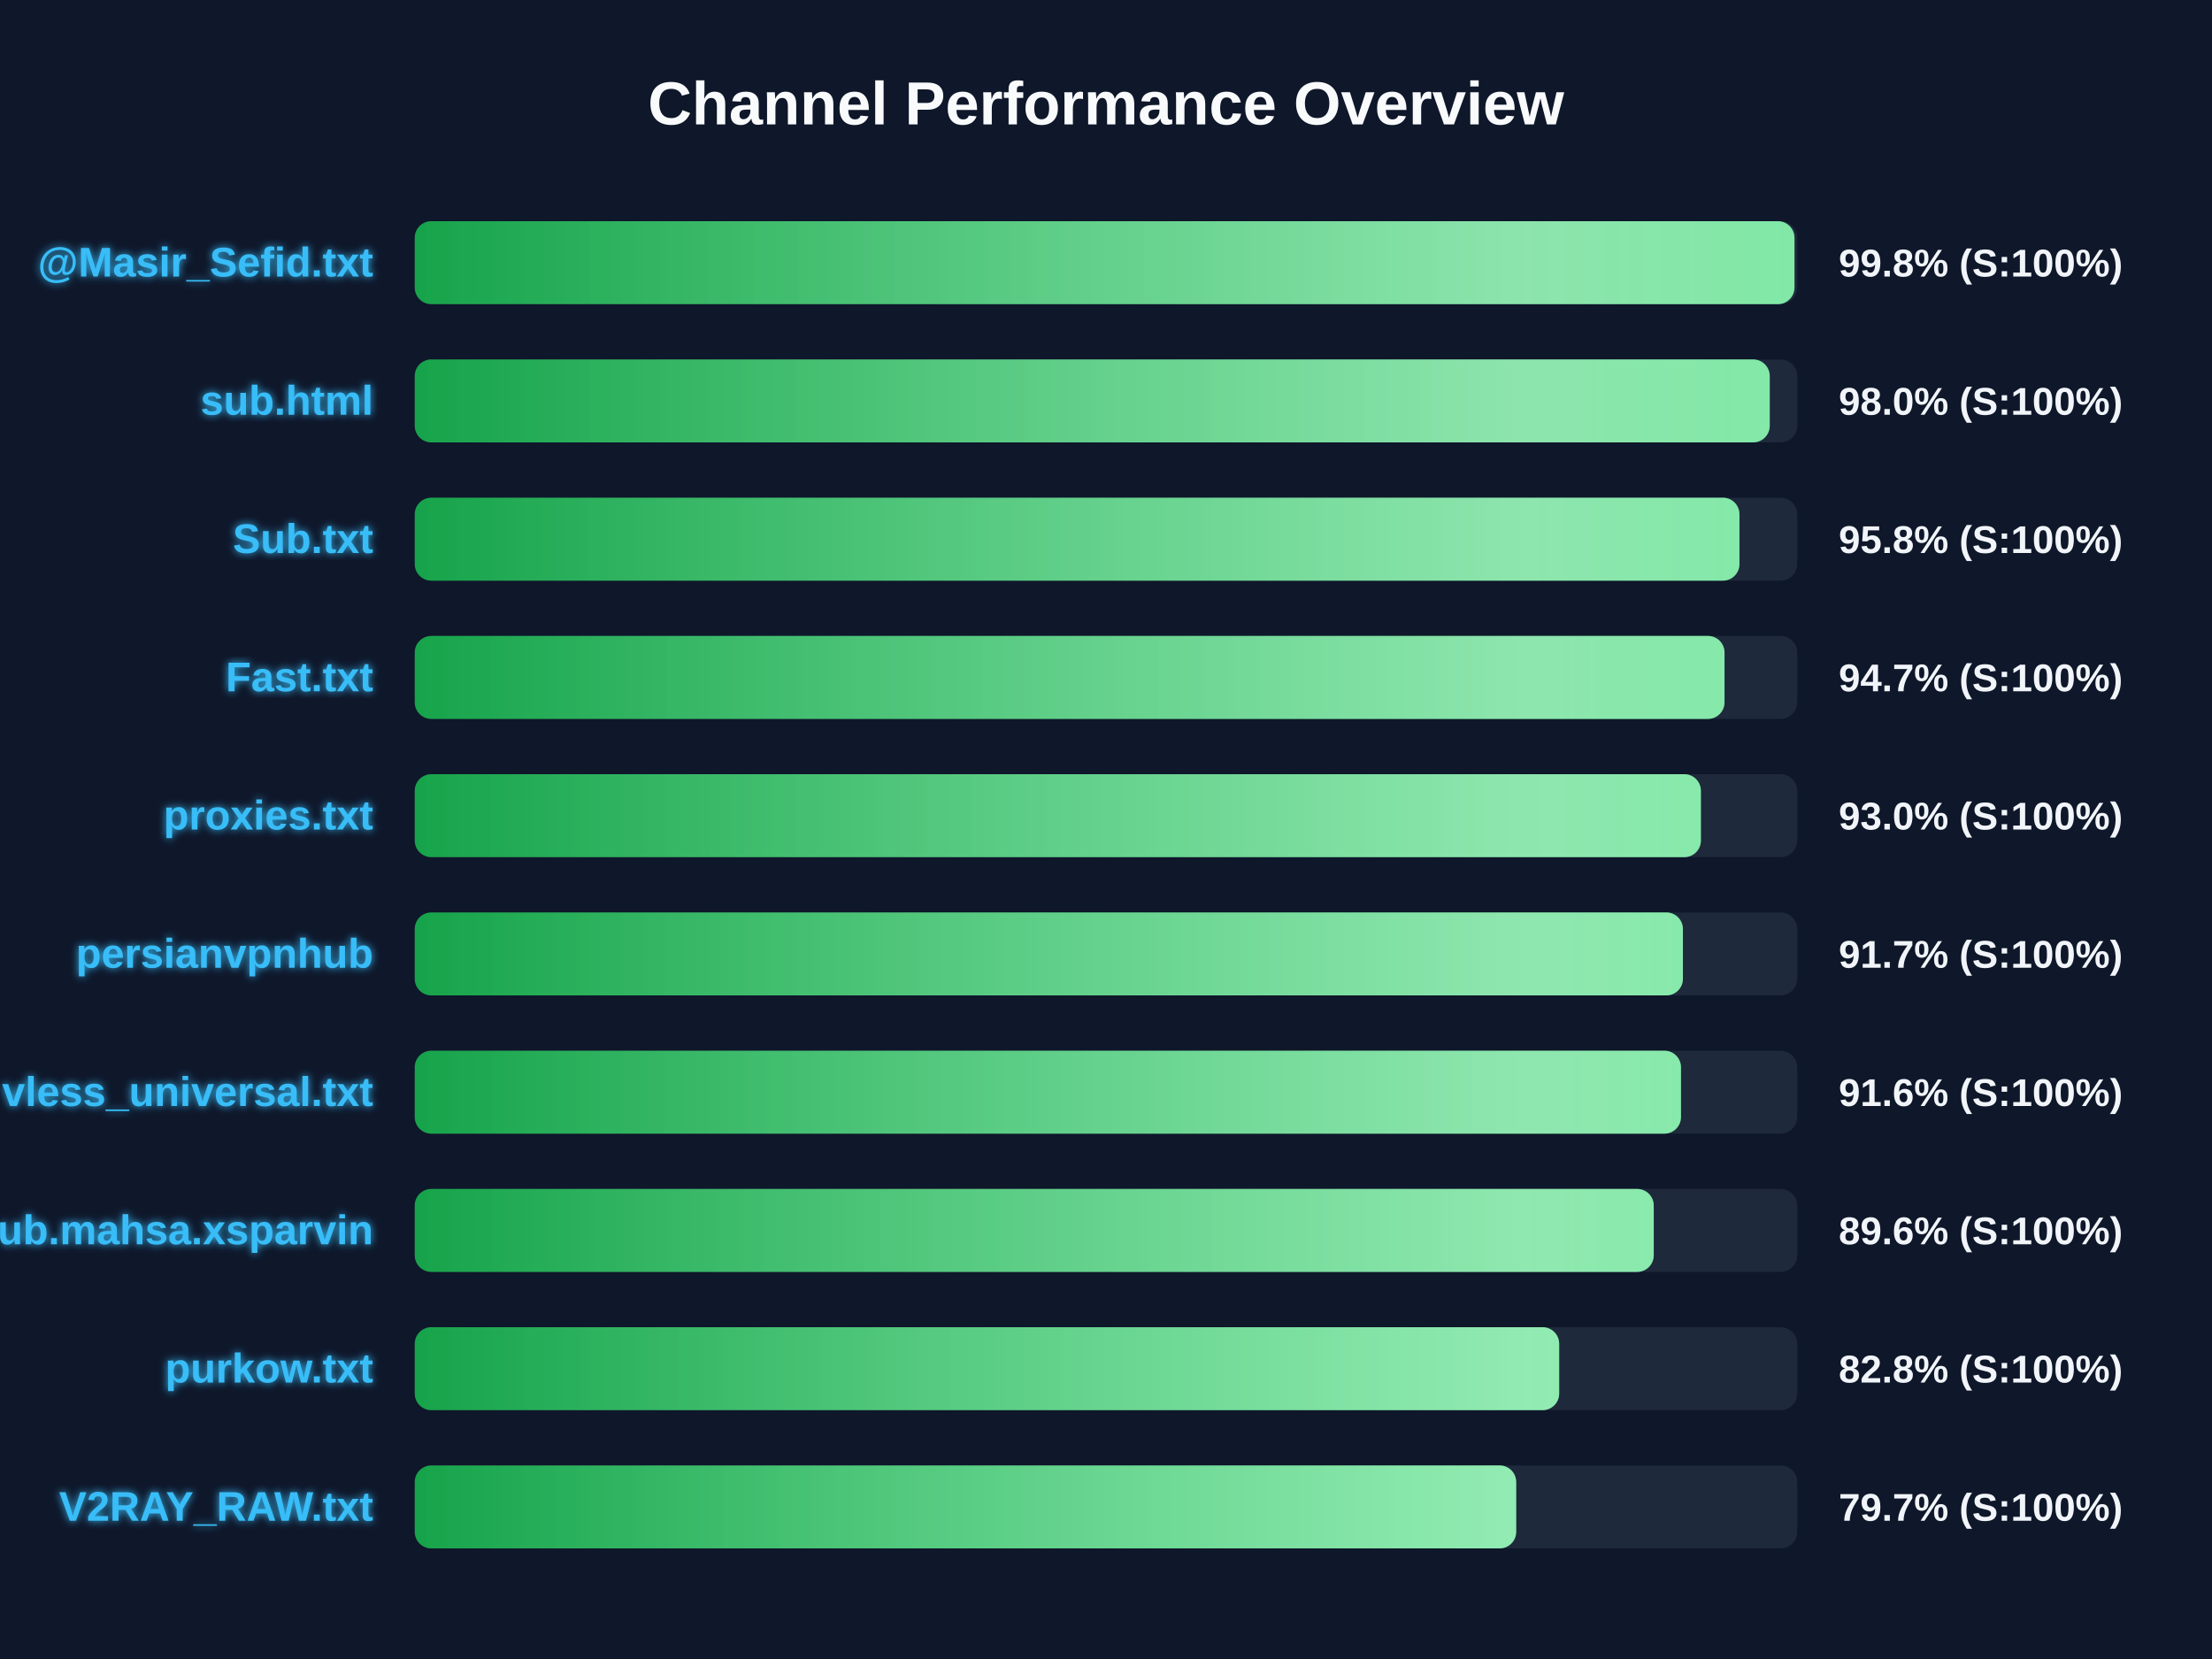
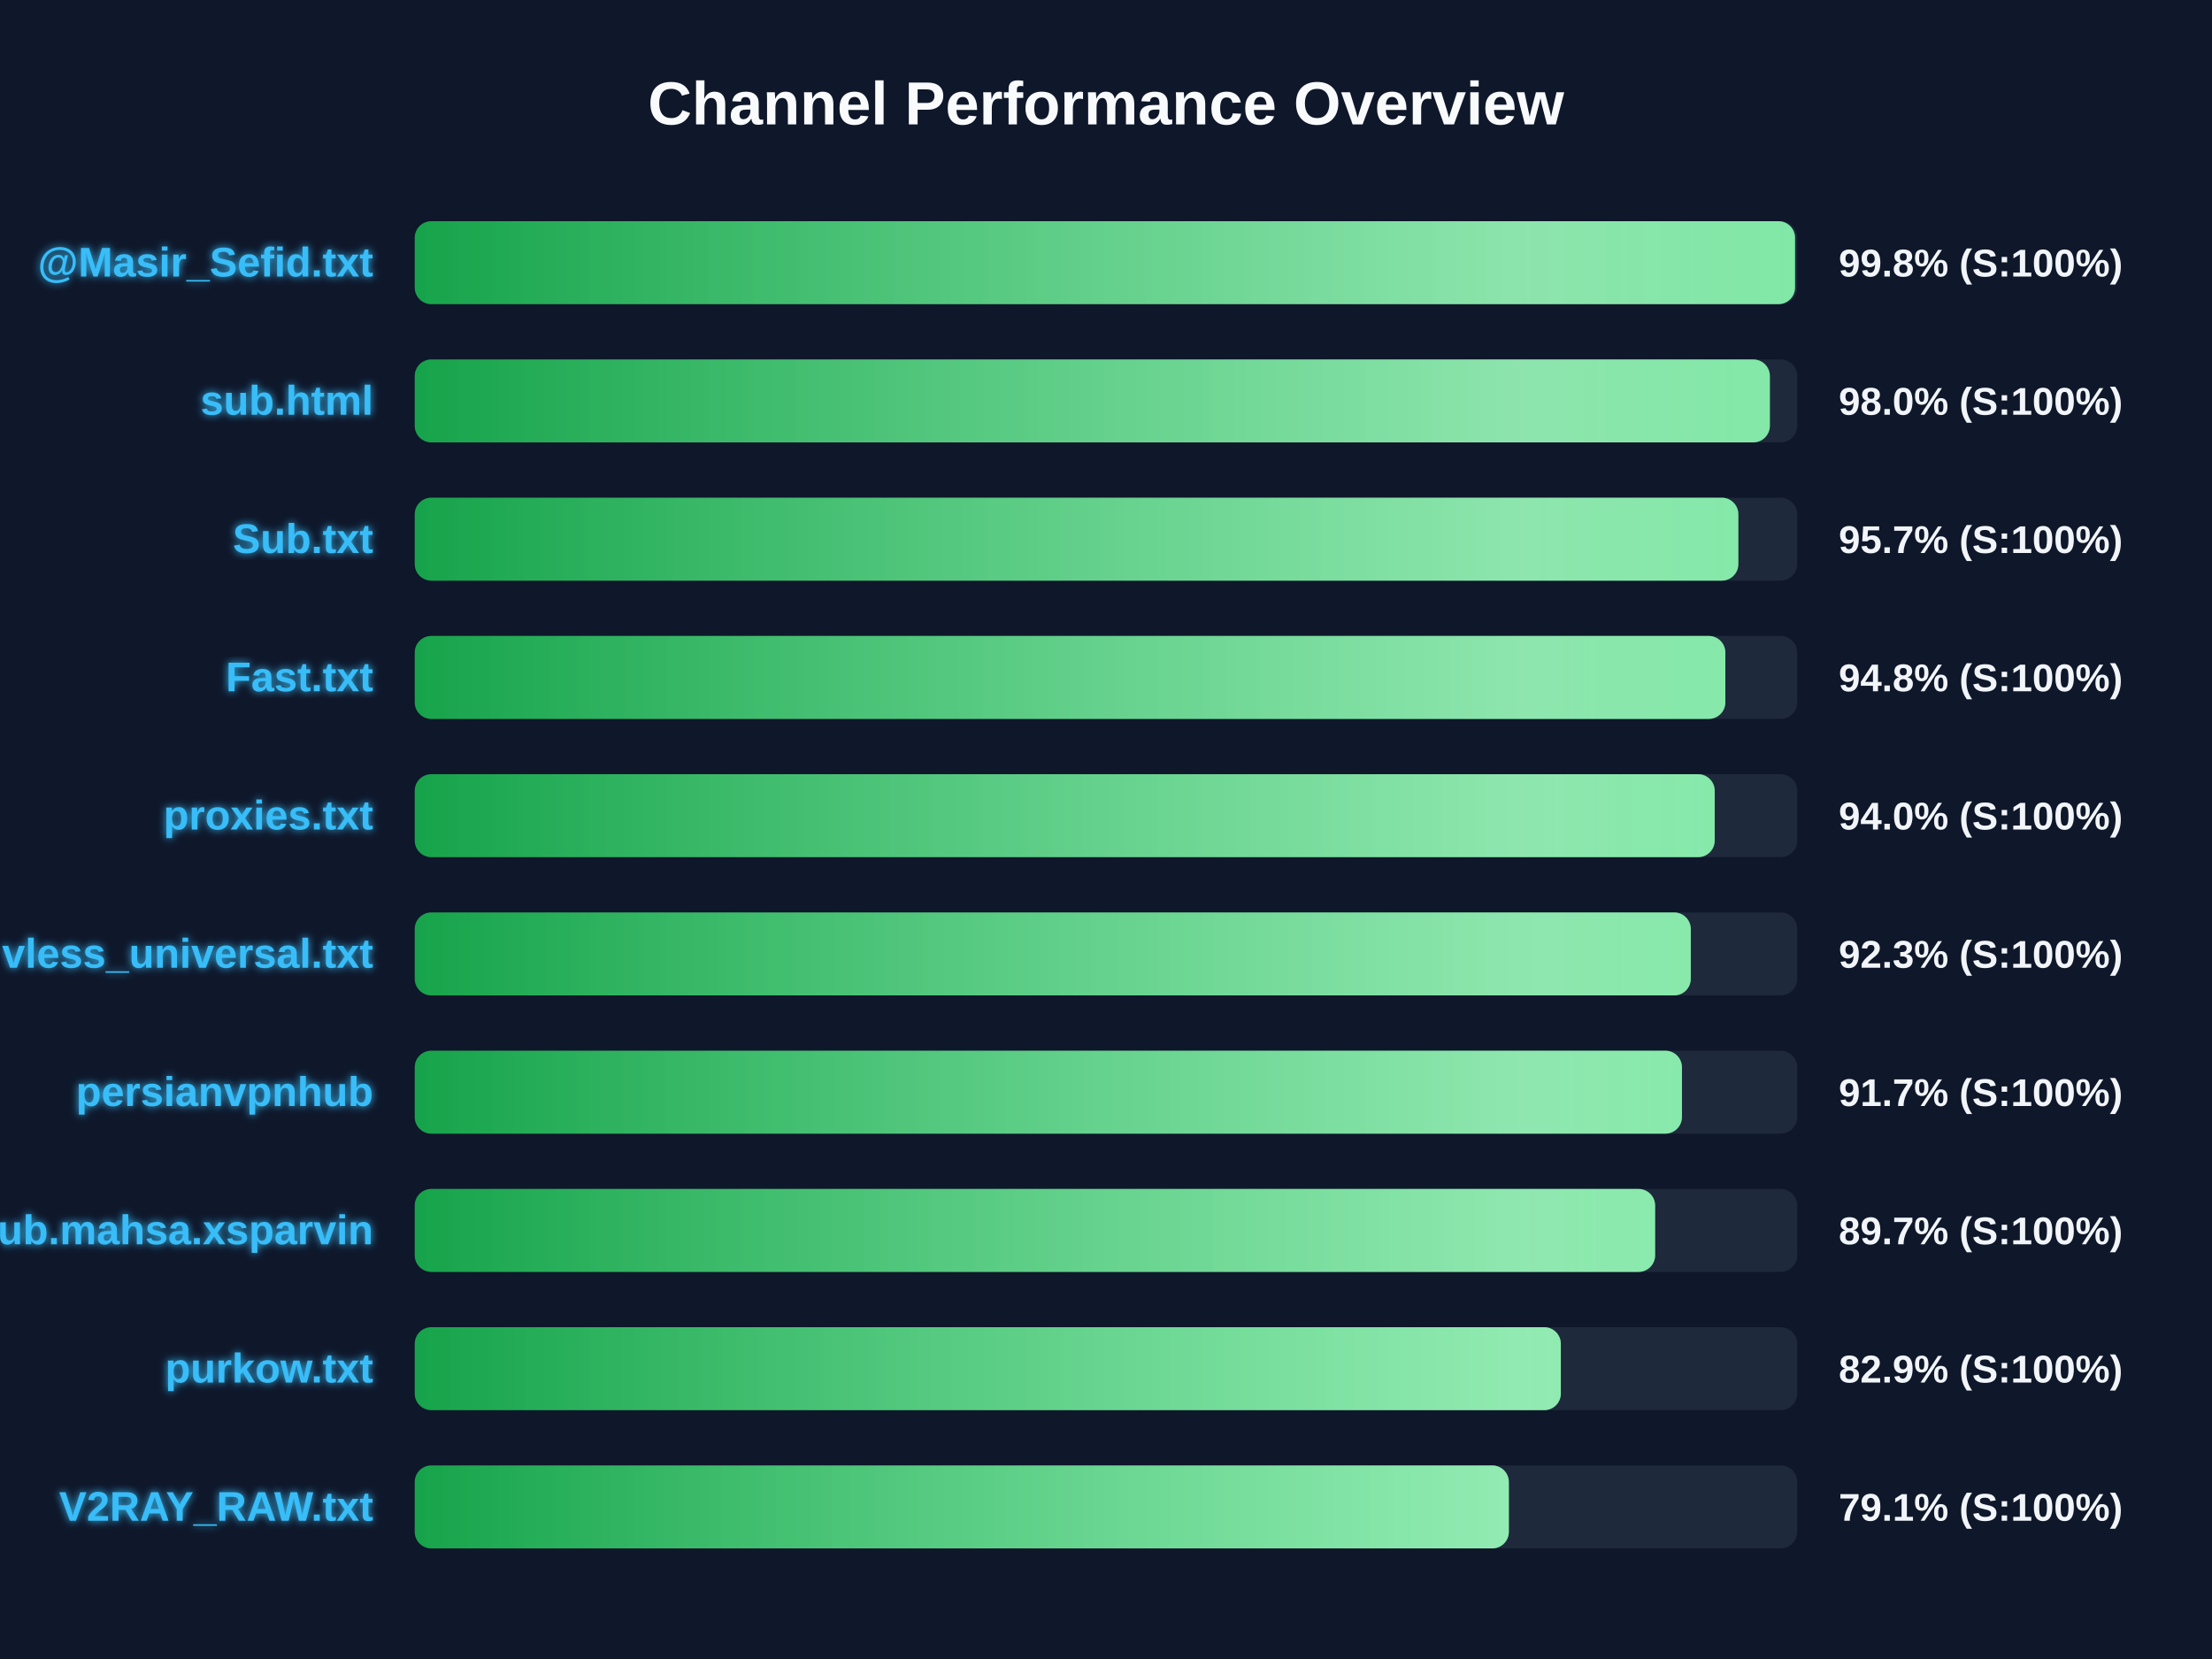
<svg xmlns="http://www.w3.org/2000/svg" width="800" height="600" version="1.1">
  <defs>
    <linearGradient id="grad-green" x1="0%" y1="0%" x2="100%" y2="0%">
      <stop offset="0%" stop-color="#16a34a" />
      <stop offset="100%" stop-color="#4ade80" />
    </linearGradient>
    <linearGradient id="grad-yellow" x1="0%" y1="0%" x2="100%" y2="0%">
      <stop offset="0%" stop-color="#ca8a04" />
      <stop offset="100%" stop-color="#fde047" />
    </linearGradient>
    <linearGradient id="grad-red" x1="0%" y1="0%" x2="100%" y2="0%">
      <stop offset="0%" stop-color="#dc2626" />
      <stop offset="100%" stop-color="#f87171" />
    </linearGradient>
    <linearGradient id="shimmer" x1="0%" y1="0%" x2="100%" y2="0%">
      <stop offset="0%" stop-color="rgba(255,255,255,0)" />
      <stop offset="50%" stop-color="rgba(255,255,255,0.4)" />
      <stop offset="100%" stop-color="rgba(255,255,255,0)" />
    </linearGradient>
    <filter id="glow" x="-20%" y="-20%" width="140%" height="140%">
      <feGaussianBlur stdDeviation="1.5" result="blur" />
      <feComposite in="SourceGraphic" in2="blur" operator="over" />
    </filter>
  </defs>
  <style>
        .bg-rect { fill: #0f172a; }
        .title { font: bold 22px 'Segoe UI', Arial, sans-serif; fill: #f8fafc; }
        .row { font: bold 15px 'Segoe UI', Arial, sans-serif; fill: #38bdf8; filter: url(#glow); }
        .score { font: bold 14px 'Segoe UI', Arial, sans-serif; fill: #f1f5f9; }
        @keyframes shimmer-anim {
            0% { transform: translateX(-100%); }
            100% { transform: translateX(200%); }
        }
        .shimmer-rect {
            animation: shimmer-anim 2.5s infinite linear;
        }
    </style>
  <rect width="100%" height="100%" class="bg-rect" />
  <text x="400" y="45" text-anchor="middle" class="title">Channel Performance Overview</text>
  <rect x="150" y="80" width="500" height="30" fill="#1e293b" rx="6" />
  <clipPath id="clip-0">
-     <rect x="150" y="80" width="499.0" height="30" rx="6" />
+     <rect x="150" y="80" width="499.2" height="30" rx="6" />
  </clipPath>
-   <rect x="150" y="80" width="499.0" height="30" fill="url(#grad-green)" rx="6" />
+   <rect x="150" y="80" width="499.2" height="30" fill="url(#grad-green)" rx="6" />
  <g clip-path="url(#clip-0)">
    <rect x="150" y="80" width="100%" height="30" fill="url(#shimmer)" class="shimmer-rect" />
  </g>
  <text x="135" y="100" text-anchor="end" class="row">@Masir_Sefid.txt</text>
  <text x="665" y="100" text-anchor="start" class="score">99.8% (S:100%)</text>
  <rect x="150" y="130" width="500" height="30" fill="#1e293b" rx="6" />
  <clipPath id="clip-1">
-     <rect x="150" y="130" width="490.05" height="30" rx="6" />
+     <rect x="150" y="130" width="490.1" height="30" rx="6" />
  </clipPath>
-   <rect x="150" y="130" width="490.05" height="30" fill="url(#grad-green)" rx="6" />
+   <rect x="150" y="130" width="490.1" height="30" fill="url(#grad-green)" rx="6" />
  <g clip-path="url(#clip-1)">
    <rect x="150" y="130" width="100%" height="30" fill="url(#shimmer)" class="shimmer-rect" />
  </g>
  <text x="135" y="150" text-anchor="end" class="row">sub.html</text>
  <text x="665" y="150" text-anchor="start" class="score">98.0% (S:100%)</text>
  <rect x="150" y="180" width="500" height="30" fill="#1e293b" rx="6" />
  <clipPath id="clip-2">
-     <rect x="150" y="180" width="479.1" height="30" rx="6" />
+     <rect x="150" y="180" width="478.7" height="30" rx="6" />
  </clipPath>
-   <rect x="150" y="180" width="479.1" height="30" fill="url(#grad-green)" rx="6" />
+   <rect x="150" y="180" width="478.7" height="30" fill="url(#grad-green)" rx="6" />
  <g clip-path="url(#clip-2)">
    <rect x="150" y="180" width="100%" height="30" fill="url(#shimmer)" class="shimmer-rect" />
  </g>
  <text x="135" y="200" text-anchor="end" class="row">Sub.txt</text>
-   <text x="665" y="200" text-anchor="start" class="score">95.8% (S:100%)</text>
+   <text x="665" y="200" text-anchor="start" class="score">95.7% (S:100%)</text>
  <rect x="150" y="230" width="500" height="30" fill="#1e293b" rx="6" />
  <clipPath id="clip-3">
-     <rect x="150" y="230" width="473.7" height="30" rx="6" />
+     <rect x="150" y="230" width="474.0" height="30" rx="6" />
  </clipPath>
-   <rect x="150" y="230" width="473.7" height="30" fill="url(#grad-green)" rx="6" />
+   <rect x="150" y="230" width="474.0" height="30" fill="url(#grad-green)" rx="6" />
  <g clip-path="url(#clip-3)">
    <rect x="150" y="230" width="100%" height="30" fill="url(#shimmer)" class="shimmer-rect" />
  </g>
  <text x="135" y="250" text-anchor="end" class="row">Fast.txt</text>
-   <text x="665" y="250" text-anchor="start" class="score">94.7% (S:100%)</text>
+   <text x="665" y="250" text-anchor="start" class="score">94.8% (S:100%)</text>
  <rect x="150" y="280" width="500" height="30" fill="#1e293b" rx="6" />
  <clipPath id="clip-4">
-     <rect x="150" y="280" width="465.15" height="30" rx="6" />
+     <rect x="150" y="280" width="470.15" height="30" rx="6" />
  </clipPath>
-   <rect x="150" y="280" width="465.15" height="30" fill="url(#grad-green)" rx="6" />
+   <rect x="150" y="280" width="470.15" height="30" fill="url(#grad-green)" rx="6" />
  <g clip-path="url(#clip-4)">
    <rect x="150" y="280" width="100%" height="30" fill="url(#shimmer)" class="shimmer-rect" />
  </g>
  <text x="135" y="300" text-anchor="end" class="row">proxies.txt</text>
-   <text x="665" y="300" text-anchor="start" class="score">93.0% (S:100%)</text>
+   <text x="665" y="300" text-anchor="start" class="score">94.0% (S:100%)</text>
  <rect x="150" y="330" width="500" height="30" fill="#1e293b" rx="6" />
  <clipPath id="clip-5">
-     <rect x="150" y="330" width="458.65" height="30" rx="6" />
+     <rect x="150" y="330" width="461.5" height="30" rx="6" />
  </clipPath>
-   <rect x="150" y="330" width="458.65" height="30" fill="url(#grad-green)" rx="6" />
+   <rect x="150" y="330" width="461.5" height="30" fill="url(#grad-green)" rx="6" />
  <g clip-path="url(#clip-5)">
    <rect x="150" y="330" width="100%" height="30" fill="url(#shimmer)" class="shimmer-rect" />
  </g>
-   <text x="135" y="350" text-anchor="end" class="row">persianvpnhub</text>
-   <text x="665" y="350" text-anchor="start" class="score">91.7% (S:100%)</text>
+   <text x="135" y="350" text-anchor="end" class="row">vless_universal.txt</text>
+   <text x="665" y="350" text-anchor="start" class="score">92.3% (S:100%)</text>
  <rect x="150" y="380" width="500" height="30" fill="#1e293b" rx="6" />
  <clipPath id="clip-6">
-     <rect x="150" y="380" width="457.95" height="30" rx="6" />
+     <rect x="150" y="380" width="458.3" height="30" rx="6" />
  </clipPath>
-   <rect x="150" y="380" width="457.95" height="30" fill="url(#grad-green)" rx="6" />
+   <rect x="150" y="380" width="458.3" height="30" fill="url(#grad-green)" rx="6" />
  <g clip-path="url(#clip-6)">
    <rect x="150" y="380" width="100%" height="30" fill="url(#shimmer)" class="shimmer-rect" />
  </g>
-   <text x="135" y="400" text-anchor="end" class="row">vless_universal.txt</text>
-   <text x="665" y="400" text-anchor="start" class="score">91.6% (S:100%)</text>
+   <text x="135" y="400" text-anchor="end" class="row">persianvpnhub</text>
+   <text x="665" y="400" text-anchor="start" class="score">91.7% (S:100%)</text>
  <rect x="150" y="430" width="500" height="30" fill="#1e293b" rx="6" />
  <clipPath id="clip-7">
-     <rect x="150" y="430" width="448.1" height="30" rx="6" />
+     <rect x="150" y="430" width="448.6" height="30" rx="6" />
  </clipPath>
-   <rect x="150" y="430" width="448.1" height="30" fill="url(#grad-green)" rx="6" />
+   <rect x="150" y="430" width="448.6" height="30" fill="url(#grad-green)" rx="6" />
  <g clip-path="url(#clip-7)">
    <rect x="150" y="430" width="100%" height="30" fill="url(#shimmer)" class="shimmer-rect" />
  </g>
  <text x="135" y="450" text-anchor="end" class="row">Sub.mahsa.xsparvin</text>
-   <text x="665" y="450" text-anchor="start" class="score">89.6% (S:100%)</text>
+   <text x="665" y="450" text-anchor="start" class="score">89.7% (S:100%)</text>
  <rect x="150" y="480" width="500" height="30" fill="#1e293b" rx="6" />
  <clipPath id="clip-8">
-     <rect x="150" y="480" width="413.9" height="30" rx="6" />
+     <rect x="150" y="480" width="414.5" height="30" rx="6" />
  </clipPath>
-   <rect x="150" y="480" width="413.9" height="30" fill="url(#grad-green)" rx="6" />
+   <rect x="150" y="480" width="414.5" height="30" fill="url(#grad-green)" rx="6" />
  <g clip-path="url(#clip-8)">
    <rect x="150" y="480" width="100%" height="30" fill="url(#shimmer)" class="shimmer-rect" />
  </g>
  <text x="135" y="500" text-anchor="end" class="row">purkow.txt</text>
-   <text x="665" y="500" text-anchor="start" class="score">82.8% (S:100%)</text>
+   <text x="665" y="500" text-anchor="start" class="score">82.9% (S:100%)</text>
  <rect x="150" y="530" width="500" height="30" fill="#1e293b" rx="6" />
  <clipPath id="clip-9">
-     <rect x="150" y="530" width="398.35" height="30" rx="6" />
+     <rect x="150" y="530" width="395.7" height="30" rx="6" />
  </clipPath>
-   <rect x="150" y="530" width="398.35" height="30" fill="url(#grad-green)" rx="6" />
+   <rect x="150" y="530" width="395.7" height="30" fill="url(#grad-green)" rx="6" />
  <g clip-path="url(#clip-9)">
    <rect x="150" y="530" width="100%" height="30" fill="url(#shimmer)" class="shimmer-rect" />
  </g>
  <text x="135" y="550" text-anchor="end" class="row">V2RAY_RAW.txt</text>
-   <text x="665" y="550" text-anchor="start" class="score">79.7% (S:100%)</text>
+   <text x="665" y="550" text-anchor="start" class="score">79.1% (S:100%)</text>
</svg>
